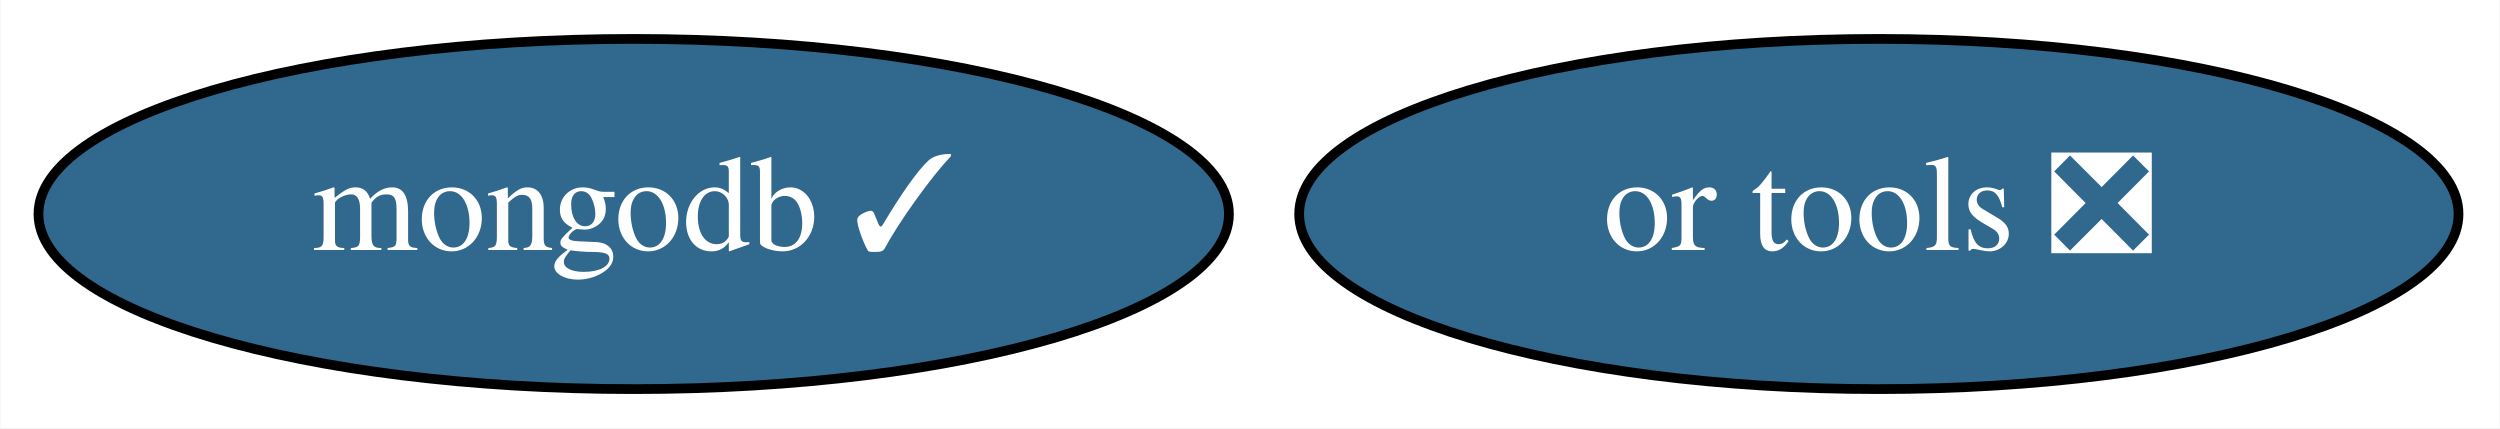
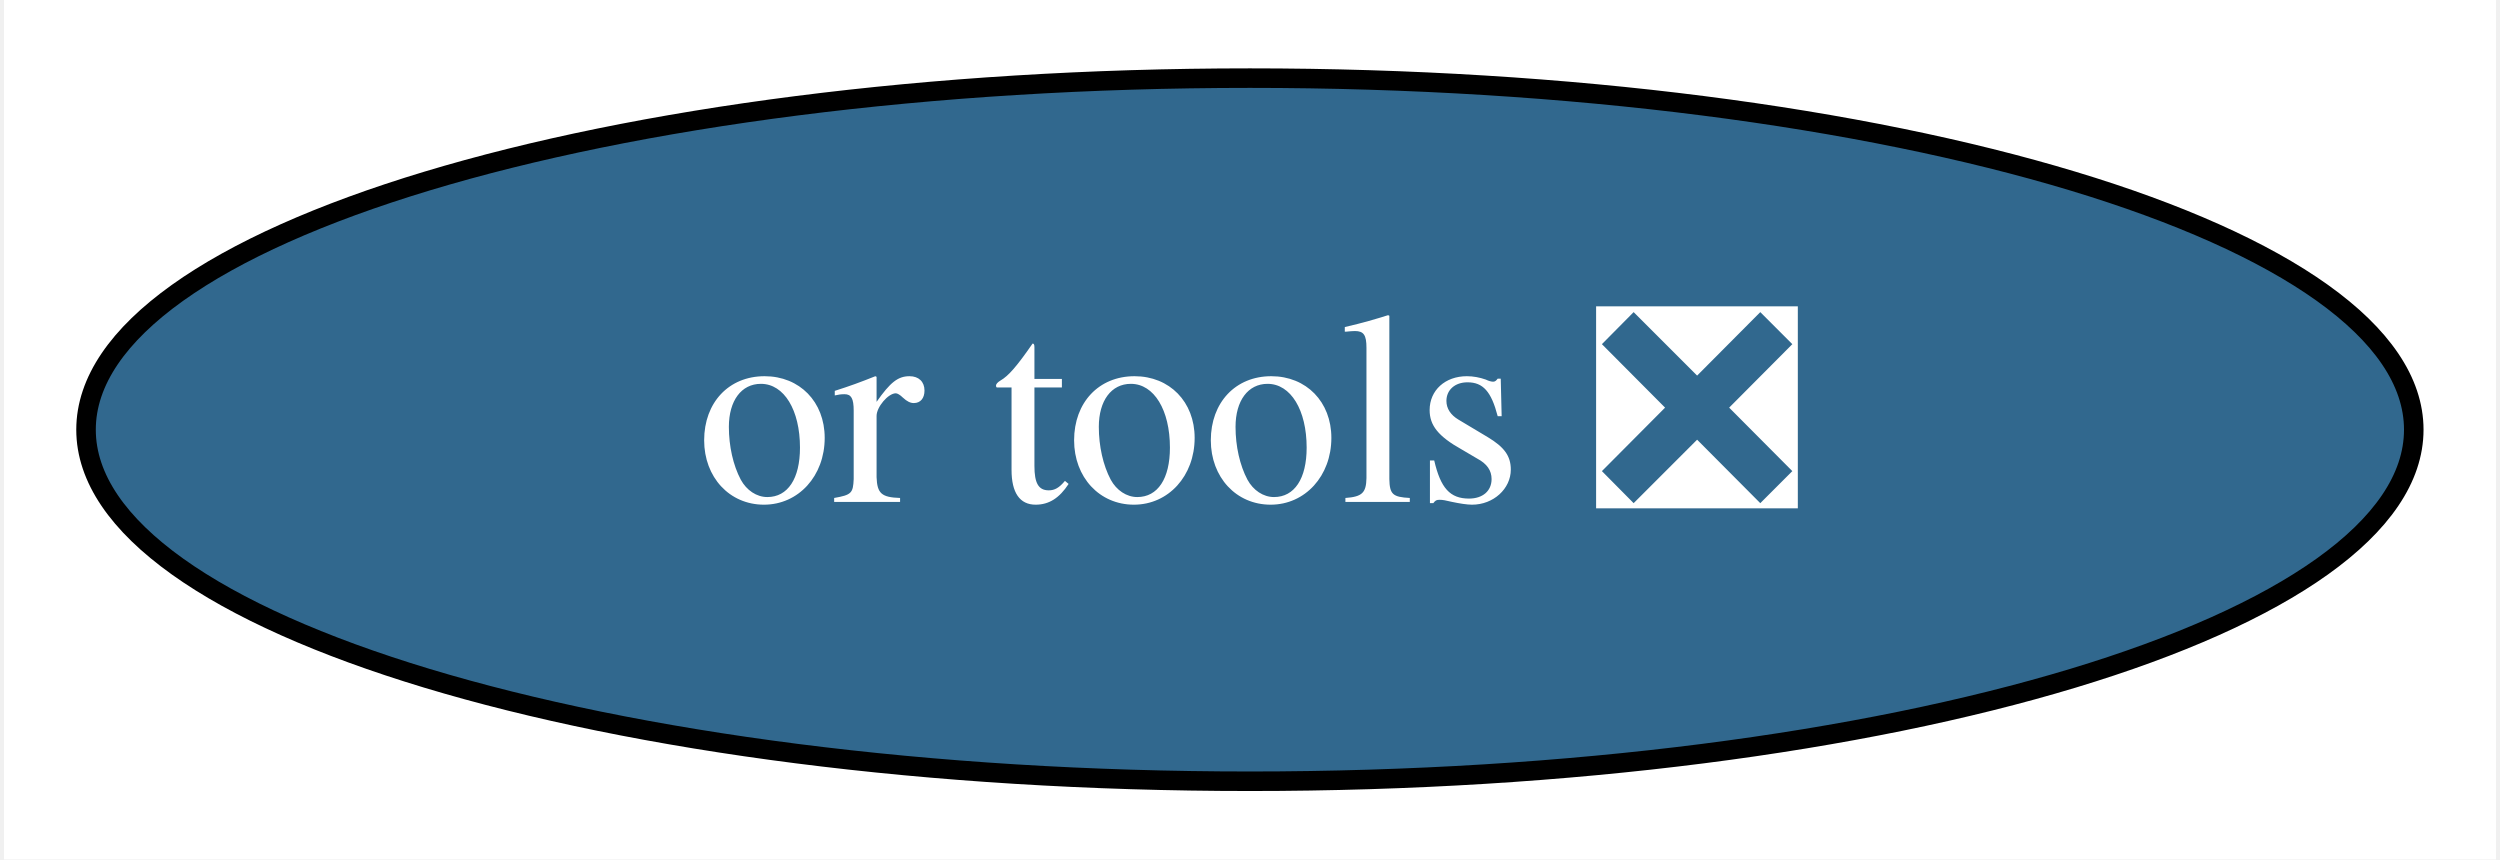
- <svg xmlns="http://www.w3.org/2000/svg" xmlns:xlink="http://www.w3.org/1999/xlink" width="257pt" height="44pt" viewBox="0.00 0.00 256.89 44.00">
+ <svg xmlns="http://www.w3.org/2000/svg" xmlns:xlink="http://www.w3.org/1999/xlink" width="128pt" height="44pt" viewBox="0.00 0.00 127.59 44.00">
  <g id="graph0" class="graph" transform="scale(1 1) rotate(0) translate(4 40)">
-     <polygon fill="white" stroke="transparent" points="-4,4 -4,-40 252.89,-40 252.89,4 -4,4" />
+     <polygon fill="white" stroke="transparent" points="-4,4 -4,-40 123.59,-40 123.59,4 -4,4" />
    <g id="node1" class="node">
      <g id="a_node1">
-         <a xlink:href="https://github.com/conda-forge/mongodb-feedstock/pull/42" xlink:title="mongodb ✓">
-           <ellipse fill="#31688e" stroke="black" cx="61.09" cy="-18" rx="61.19" ry="18" />
-           <text text-anchor="middle" x="61.09" y="-14.3" font-family="Times,serif" font-size="14.00" fill="white">mongodb ✓</text>
-         </a>
-       </g>
-     </g>
-     <g id="node2" class="node">
-       <g id="a_node2">
        <a xlink:href="https://github.com/conda-forge/or-tools-feedstock/pull/7" xlink:title="or tools ❎">
-           <ellipse fill="#31688e" stroke="black" cx="189.09" cy="-18" rx="59.59" ry="18" />
-           <text text-anchor="middle" x="189.09" y="-14.3" font-family="Times,serif" font-size="14.00" fill="white">or tools ❎</text>
+           <ellipse fill="#31688e" stroke="black" cx="59.79" cy="-18" rx="59.59" ry="18" />
+           <text text-anchor="middle" x="59.79" y="-14.3" font-family="Times,serif" font-size="14.00" fill="white">or tools ❎</text>
        </a>
      </g>
    </g>
  </g>
</svg>
